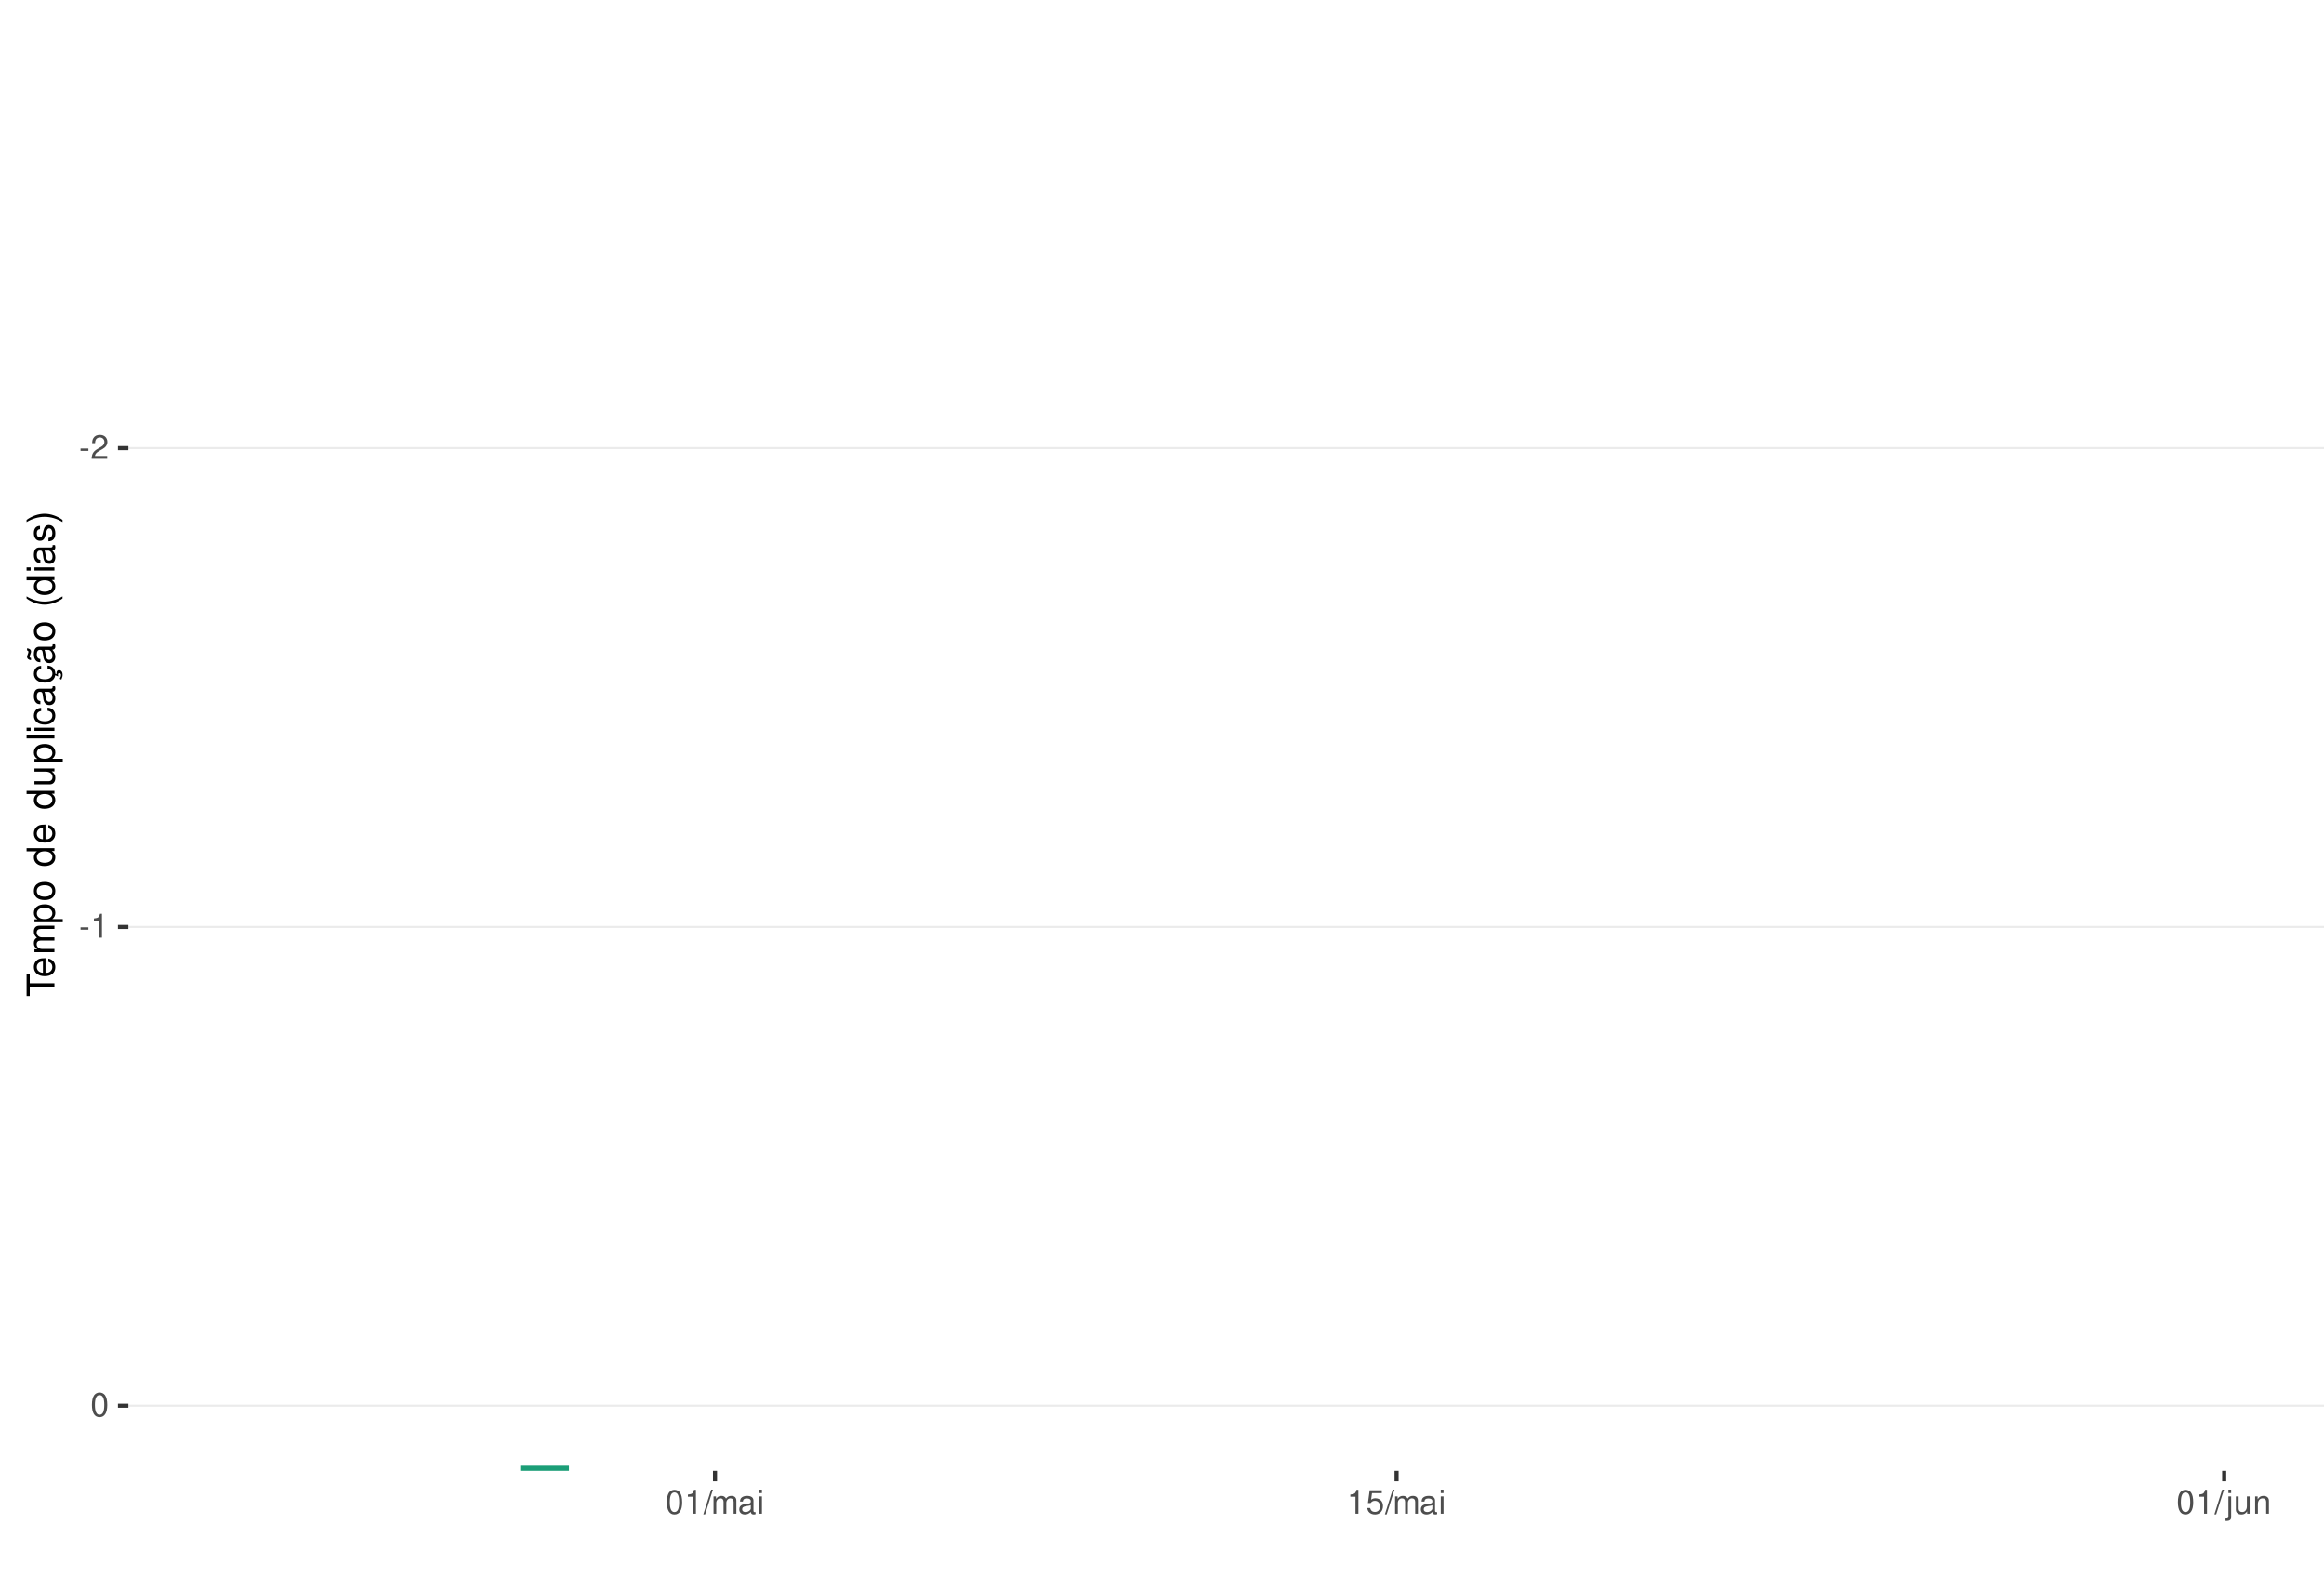
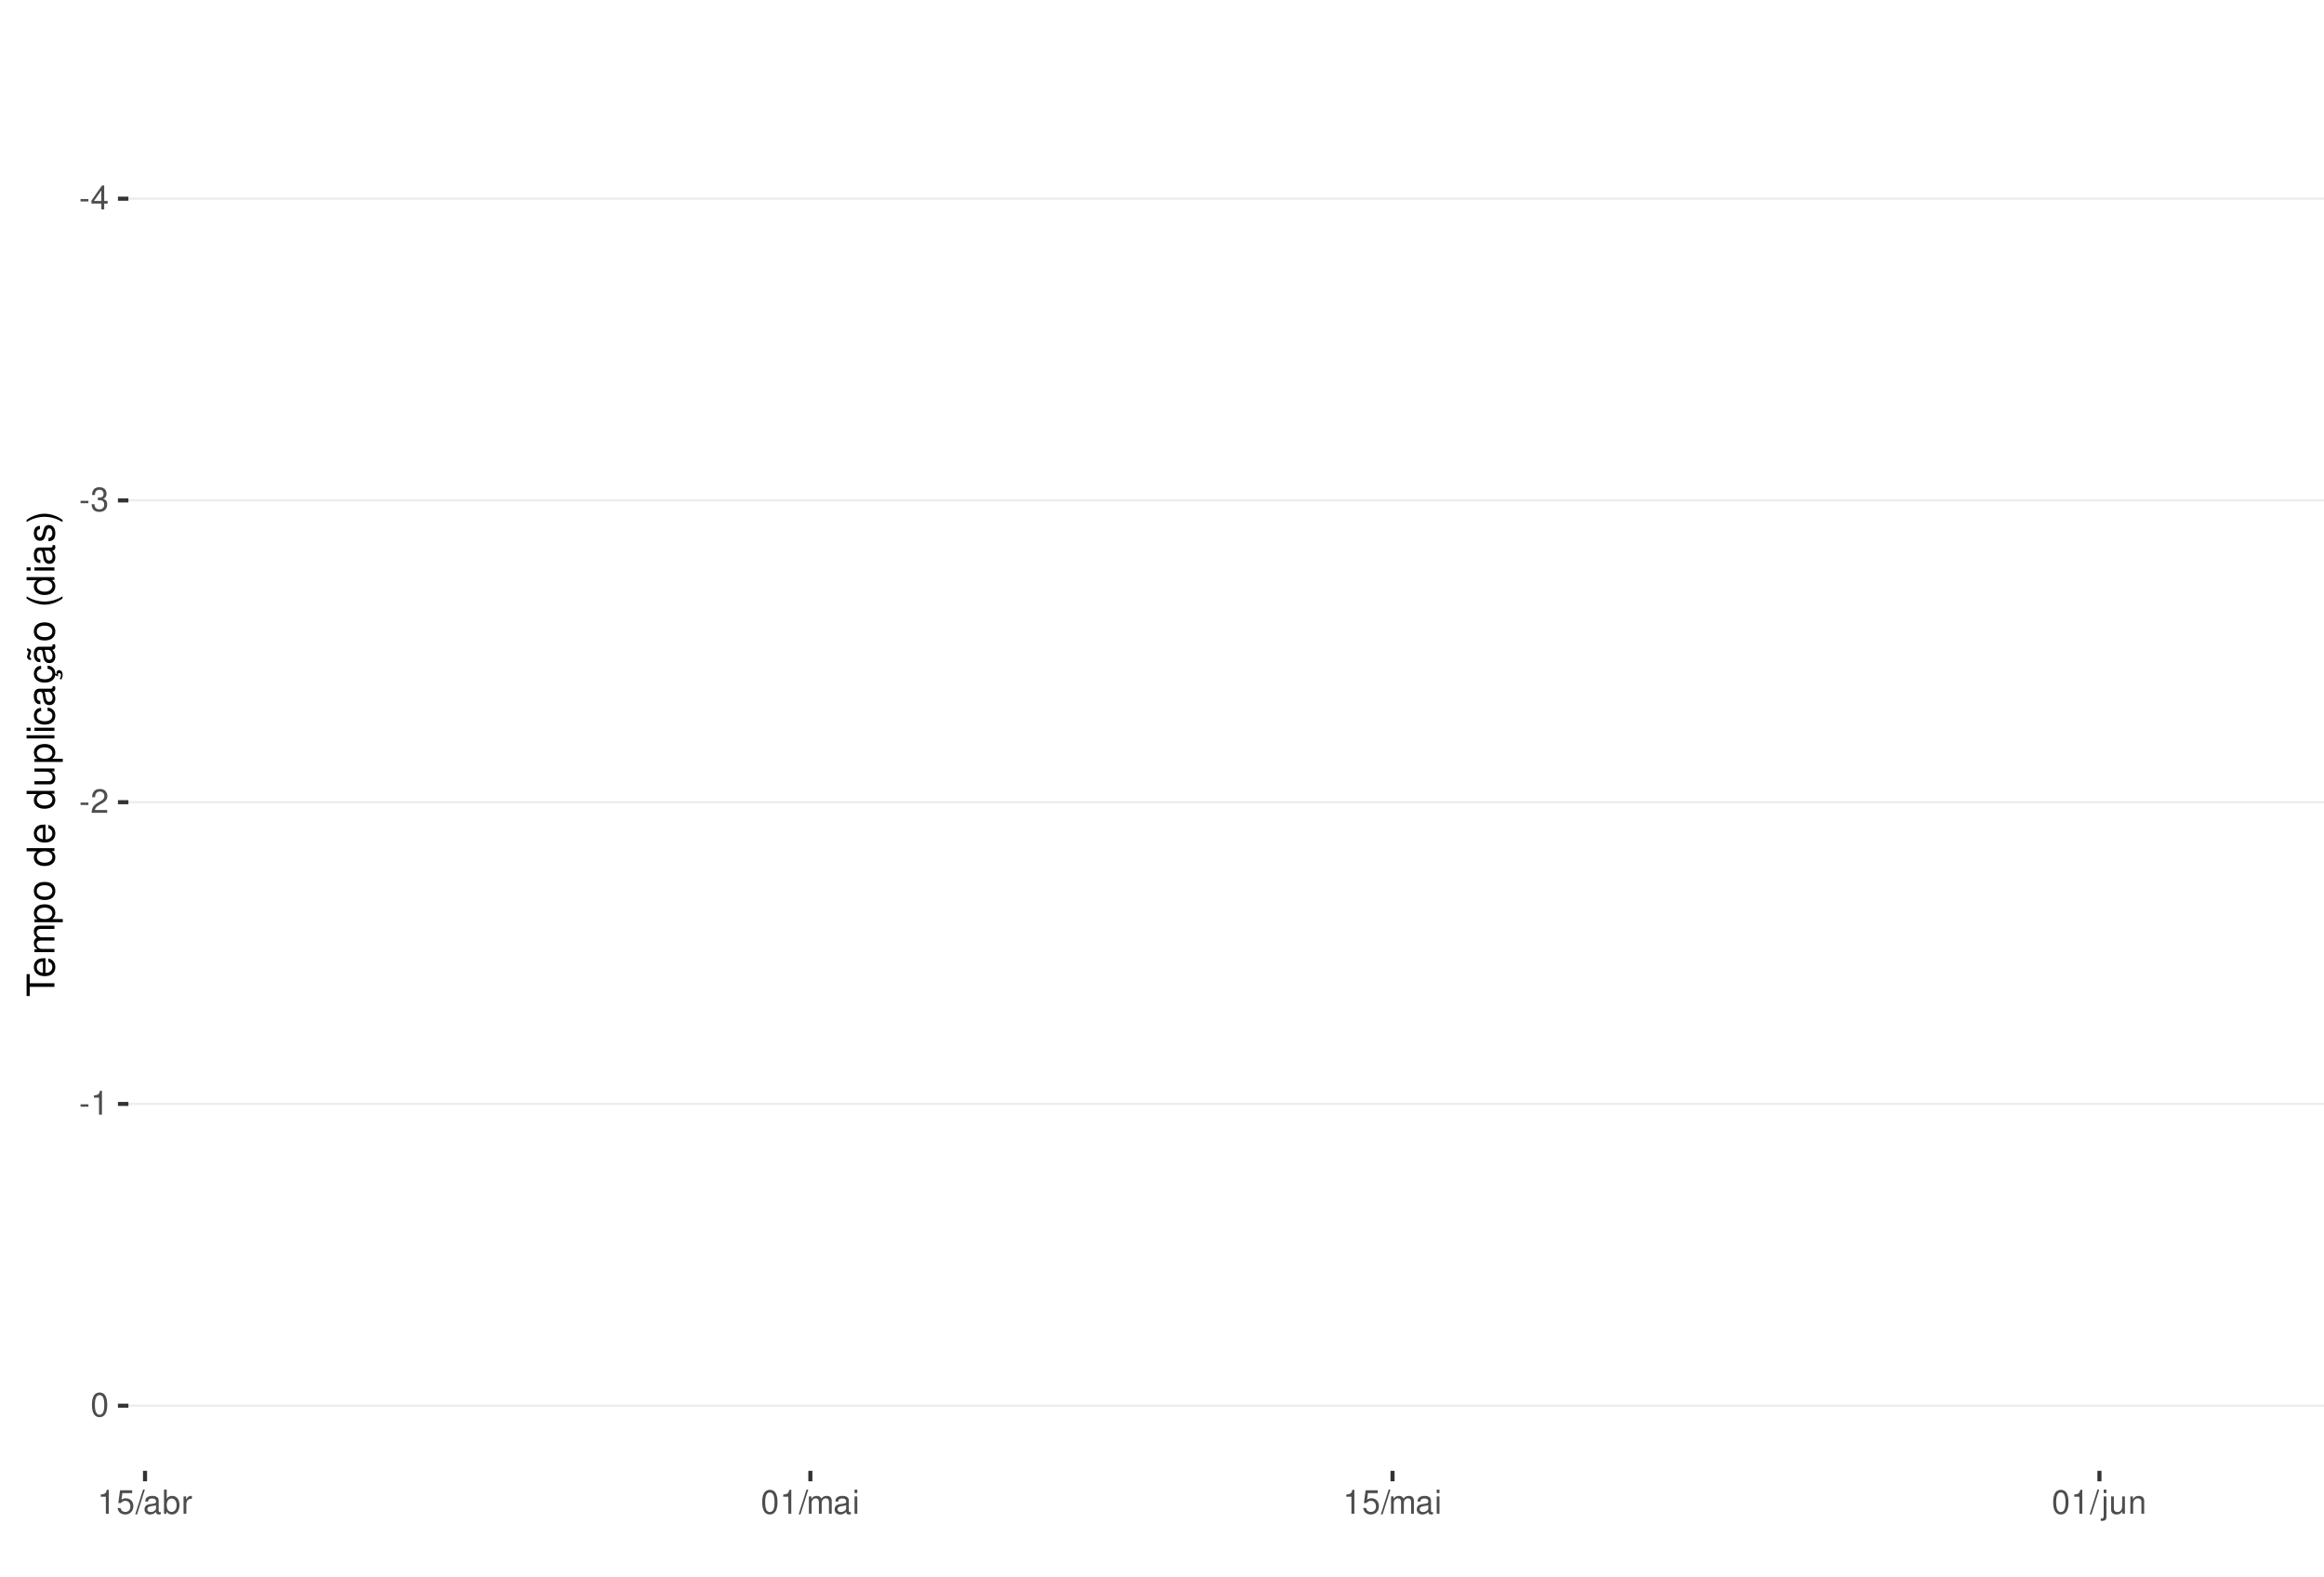
<svg xmlns="http://www.w3.org/2000/svg" xmlns:xlink="http://www.w3.org/1999/xlink" width="609pt" height="413pt" viewBox="0 0 609 413" version="1.1">
  <defs>
    <g>
      <symbol overflow="visible" id="glyph0-0">
        <path style="stroke:none;" d="" />
      </symbol>
      <symbol overflow="visible" id="glyph0-1">
        <path style="stroke:none;" d="M 2.453 -2.703 L 0.391 -2.703 L 0.391 -2.078 L 2.453 -2.078 Z M 2.453 -2.703 " />
      </symbol>
      <symbol overflow="visible" id="glyph0-2">
+         <path style="stroke:none;" d="M 2.828 -1.516 L 2.828 0 L 3.594 0 L 3.594 -1.516 L 4.5 -1.516 L 4.5 -2.203 L 3.594 -2.203 L 3.594 -6.266 L 3.031 -6.266 L 0.25 -2.312 L 0.25 -1.516 Z M 2.828 -2.203 L 0.906 -2.203 L 2.828 -4.953 Z M 2.828 -2.203 " />
+       </symbol>
+       <symbol overflow="visible" id="glyph0-3">
+         <path style="stroke:none;" d="M 1.906 -2.875 L 2.328 -2.875 C 3.156 -2.875 3.594 -2.5 3.594 -1.734 C 3.594 -0.953 3.125 -0.469 2.344 -0.469 C 1.5 -0.469 1.094 -0.906 1.031 -1.812 L 0.281 -1.812 C 0.312 -1.312 0.391 -0.984 0.547 -0.703 C 0.859 -0.109 1.469 0.203 2.297 0.203 C 3.562 0.203 4.375 -0.562 4.375 -1.75 C 4.375 -2.547 4.078 -2.984 3.344 -3.234 C 3.906 -3.469 4.203 -3.906 4.203 -4.531 C 4.203 -5.609 3.5 -6.266 2.328 -6.266 C 1.094 -6.266 0.438 -5.562 0.406 -4.234 L 1.172 -4.234 C 1.172 -4.625 1.219 -4.844 1.312 -5.031 C 1.484 -5.391 1.859 -5.594 2.344 -5.594 C 3.016 -5.594 3.422 -5.188 3.422 -4.516 C 3.422 -4.062 3.266 -3.797 2.922 -3.656 C 2.719 -3.562 2.438 -3.531 1.906 -3.516 Z M 1.906 -2.875 " />
+       </symbol>
+       <symbol overflow="visible" id="glyph0-4">
        <path style="stroke:none;" d="M 4.375 -0.75 L 1.156 -0.75 C 1.234 -1.266 1.5 -1.594 2.266 -2.062 L 3.125 -2.547 C 3.984 -3.016 4.422 -3.656 4.422 -4.438 C 4.422 -4.953 4.219 -5.438 3.859 -5.781 C 3.484 -6.109 3.031 -6.266 2.453 -6.266 C 1.672 -6.266 1.094 -5.984 0.766 -5.438 C 0.547 -5.109 0.453 -4.719 0.438 -4.094 L 1.188 -4.094 C 1.219 -4.516 1.266 -4.766 1.375 -4.984 C 1.578 -5.359 1.969 -5.594 2.438 -5.594 C 3.125 -5.594 3.641 -5.094 3.641 -4.422 C 3.641 -3.906 3.359 -3.484 2.812 -3.172 L 2.016 -2.703 C 0.734 -1.969 0.359 -1.375 0.297 -0.016 L 4.375 -0.016 Z M 4.375 -0.75 " />
      </symbol>
-       <symbol overflow="visible" id="glyph0-3">
+       <symbol overflow="visible" id="glyph0-5">
        <path style="stroke:none;" d="M 2.234 -4.453 L 2.234 0 L 3 0 L 3 -6.266 L 2.5 -6.266 C 2.234 -5.297 2.062 -5.172 0.891 -5.016 L 0.891 -4.453 Z M 2.234 -4.453 " />
      </symbol>
-       <symbol overflow="visible" id="glyph0-4">
+       <symbol overflow="visible" id="glyph0-6">
        <path style="stroke:none;" d="M 2.375 -6.266 C 1.812 -6.266 1.297 -6 0.969 -5.578 C 0.578 -5.016 0.375 -4.188 0.375 -3.031 C 0.375 -0.922 1.062 0.203 2.375 0.203 C 3.672 0.203 4.391 -0.922 4.391 -2.984 C 4.391 -4.188 4.203 -5 3.797 -5.578 C 3.469 -6 2.953 -6.266 2.375 -6.266 Z M 2.375 -5.578 C 3.203 -5.578 3.609 -4.75 3.609 -3.047 C 3.609 -1.266 3.219 -0.438 2.359 -0.438 C 1.562 -0.438 1.156 -1.297 1.156 -3.016 C 1.156 -4.75 1.562 -5.578 2.375 -5.578 Z M 2.375 -5.578 " />
      </symbol>
-       <symbol overflow="visible" id="glyph0-5">
+       <symbol overflow="visible" id="glyph0-7">
+         <path style="stroke:none;" d="M 4.125 -6.141 L 0.953 -6.141 L 0.5 -2.797 L 1.188 -2.797 C 1.547 -3.219 1.844 -3.375 2.328 -3.375 C 3.156 -3.375 3.656 -2.797 3.656 -1.891 C 3.656 -1.016 3.156 -0.469 2.312 -0.469 C 1.656 -0.469 1.25 -0.812 1.062 -1.5 L 0.297 -1.5 C 0.406 -1 0.5 -0.766 0.672 -0.531 C 1.016 -0.062 1.641 0.203 2.344 0.203 C 3.578 0.203 4.438 -0.703 4.438 -2 C 4.438 -3.219 3.641 -4.047 2.453 -4.047 C 2.031 -4.047 1.672 -3.938 1.328 -3.672 L 1.562 -5.391 L 4.125 -5.391 Z M 4.125 -6.141 " />
+       </symbol>
+       <symbol overflow="visible" id="glyph0-8">
        <path style="stroke:none;" d="M 1.984 -6.312 L -0.062 0.172 L 0.406 0.172 L 2.453 -6.312 Z M 1.984 -6.312 " />
      </symbol>
-       <symbol overflow="visible" id="glyph0-6">
+       <symbol overflow="visible" id="glyph0-9">
+         <path style="stroke:none;" d="M 4.625 -0.422 C 4.547 -0.406 4.516 -0.406 4.469 -0.406 C 4.219 -0.406 4.078 -0.531 4.078 -0.766 L 4.078 -3.422 C 4.078 -4.234 3.5 -4.672 2.375 -4.672 C 1.719 -4.672 1.188 -4.469 0.875 -4.141 C 0.672 -3.906 0.578 -3.641 0.562 -3.188 L 1.297 -3.188 C 1.344 -3.75 1.672 -4 2.359 -4 C 3.016 -4 3.375 -3.75 3.375 -3.328 L 3.375 -3.141 C 3.359 -2.828 3.203 -2.703 2.609 -2.625 C 1.594 -2.5 1.438 -2.469 1.156 -2.359 C 0.625 -2.125 0.359 -1.734 0.359 -1.141 C 0.359 -0.312 0.938 0.203 1.859 0.203 C 2.422 0.203 2.875 0 3.391 -0.469 C 3.438 0 3.672 0.203 4.141 0.203 C 4.297 0.203 4.391 0.188 4.625 0.125 Z M 3.375 -1.422 C 3.375 -1.188 3.297 -1.031 3.078 -0.844 C 2.781 -0.578 2.438 -0.438 2.016 -0.438 C 1.453 -0.438 1.109 -0.703 1.109 -1.156 C 1.109 -1.641 1.422 -1.875 2.203 -1.984 C 2.984 -2.094 3.125 -2.125 3.375 -2.234 Z M 3.375 -1.422 " />
+       </symbol>
+       <symbol overflow="visible" id="glyph0-10">
+         <path style="stroke:none;" d="M 0.469 -6.312 L 0.469 0 L 1.109 0 L 1.109 -0.578 C 1.469 -0.047 1.922 0.203 2.547 0.203 C 3.75 0.203 4.531 -0.781 4.531 -2.281 C 4.531 -3.75 3.797 -4.672 2.594 -4.672 C 1.969 -4.672 1.531 -4.438 1.188 -3.922 L 1.188 -6.312 Z M 2.453 -3.984 C 3.25 -3.984 3.781 -3.297 3.781 -2.203 C 3.781 -1.172 3.234 -0.469 2.453 -0.469 C 1.672 -0.469 1.188 -1.172 1.188 -2.234 C 1.188 -3.297 1.672 -3.984 2.453 -3.984 Z M 2.453 -3.984 " />
+       </symbol>
+       <symbol overflow="visible" id="glyph0-11">
+         <path style="stroke:none;" d="M 0.594 -4.531 L 0.594 0 L 1.328 0 L 1.328 -2.359 C 1.328 -3.438 1.781 -3.938 2.781 -3.906 L 2.781 -4.641 C 2.656 -4.656 2.594 -4.672 2.5 -4.672 C 2.031 -4.672 1.672 -4.391 1.266 -3.719 L 1.266 -4.531 Z M 0.594 -4.531 " />
+       </symbol>
+       <symbol overflow="visible" id="glyph0-12">
        <path style="stroke:none;" d="M 0.609 -4.531 L 0.609 0 L 1.328 0 L 1.328 -2.844 C 1.328 -3.5 1.812 -4.031 2.391 -4.031 C 2.938 -4.031 3.234 -3.703 3.234 -3.125 L 3.234 0 L 3.969 0 L 3.969 -2.844 C 3.969 -3.5 4.438 -4.031 5.031 -4.031 C 5.562 -4.031 5.875 -3.703 5.875 -3.125 L 5.875 0 L 6.594 0 L 6.594 -3.406 C 6.594 -4.219 6.125 -4.672 5.281 -4.672 C 4.672 -4.672 4.312 -4.484 3.891 -3.969 C 3.625 -4.453 3.25 -4.672 2.672 -4.672 C 2.062 -4.672 1.656 -4.438 1.266 -3.891 L 1.266 -4.531 Z M 0.609 -4.531 " />
      </symbol>
-       <symbol overflow="visible" id="glyph0-7">
-         <path style="stroke:none;" d="M 4.625 -0.422 C 4.547 -0.406 4.516 -0.406 4.469 -0.406 C 4.219 -0.406 4.078 -0.531 4.078 -0.766 L 4.078 -3.422 C 4.078 -4.234 3.5 -4.672 2.375 -4.672 C 1.719 -4.672 1.188 -4.469 0.875 -4.141 C 0.672 -3.906 0.578 -3.641 0.562 -3.188 L 1.297 -3.188 C 1.344 -3.75 1.672 -4 2.359 -4 C 3.016 -4 3.375 -3.75 3.375 -3.328 L 3.375 -3.141 C 3.359 -2.828 3.203 -2.703 2.609 -2.625 C 1.594 -2.5 1.438 -2.469 1.156 -2.359 C 0.625 -2.125 0.359 -1.734 0.359 -1.141 C 0.359 -0.312 0.938 0.203 1.859 0.203 C 2.422 0.203 2.875 0 3.391 -0.469 C 3.438 0 3.672 0.203 4.141 0.203 C 4.297 0.203 4.391 0.188 4.625 0.125 Z M 3.375 -1.422 C 3.375 -1.188 3.297 -1.031 3.078 -0.844 C 2.781 -0.578 2.438 -0.438 2.016 -0.438 C 1.453 -0.438 1.109 -0.703 1.109 -1.156 C 1.109 -1.641 1.422 -1.875 2.203 -1.984 C 2.984 -2.094 3.125 -2.125 3.375 -2.234 Z M 3.375 -1.422 " />
-       </symbol>
-       <symbol overflow="visible" id="glyph0-8">
+       <symbol overflow="visible" id="glyph0-13">
        <path style="stroke:none;" d="M 1.297 -4.531 L 0.578 -4.531 L 0.578 0 L 1.297 0 Z M 1.297 -6.312 L 0.578 -6.312 L 0.578 -5.406 L 1.297 -5.406 Z M 1.297 -6.312 " />
      </symbol>
-       <symbol overflow="visible" id="glyph0-9">
-         <path style="stroke:none;" d="M 4.125 -6.141 L 0.953 -6.141 L 0.5 -2.797 L 1.188 -2.797 C 1.547 -3.219 1.844 -3.375 2.328 -3.375 C 3.156 -3.375 3.656 -2.797 3.656 -1.891 C 3.656 -1.016 3.156 -0.469 2.312 -0.469 C 1.656 -0.469 1.25 -0.812 1.062 -1.5 L 0.297 -1.5 C 0.406 -1 0.5 -0.766 0.672 -0.531 C 1.016 -0.062 1.641 0.203 2.344 0.203 C 3.578 0.203 4.438 -0.703 4.438 -2 C 4.438 -3.219 3.641 -4.047 2.453 -4.047 C 2.031 -4.047 1.672 -3.938 1.328 -3.672 L 1.562 -5.391 L 4.125 -5.391 Z M 4.125 -6.141 " />
-       </symbol>
-       <symbol overflow="visible" id="glyph0-10">
+       <symbol overflow="visible" id="glyph0-14">
        <path style="stroke:none;" d="M 0.609 -4.531 L 0.609 0.656 C 0.609 1.109 0.469 1.25 0.016 1.25 C -0.031 1.25 -0.062 1.25 -0.156 1.25 L -0.156 1.859 C -0.062 1.875 -0.031 1.891 0.094 1.891 C 0.906 1.891 1.328 1.562 1.328 0.938 L 1.328 -4.531 Z M 1.328 -6.312 L 0.609 -6.312 L 0.609 -5.406 L 1.328 -5.406 Z M 1.328 -6.312 " />
      </symbol>
-       <symbol overflow="visible" id="glyph0-11">
+       <symbol overflow="visible" id="glyph0-15">
        <path style="stroke:none;" d="M 4.172 0 L 4.172 -4.531 L 3.453 -4.531 L 3.453 -1.969 C 3.453 -1.031 2.969 -0.438 2.219 -0.438 C 1.641 -0.438 1.281 -0.781 1.281 -1.328 L 1.281 -4.531 L 0.562 -4.531 L 0.562 -1.031 C 0.562 -0.281 1.125 0.203 2.016 0.203 C 2.672 0.203 3.094 -0.031 3.516 -0.625 L 3.516 0 Z M 4.172 0 " />
      </symbol>
-       <symbol overflow="visible" id="glyph0-12">
+       <symbol overflow="visible" id="glyph0-16">
        <path style="stroke:none;" d="M 0.609 -4.531 L 0.609 0 L 1.328 0 L 1.328 -2.5 C 1.328 -3.422 1.812 -4.031 2.562 -4.031 C 3.141 -4.031 3.5 -3.688 3.5 -3.141 L 3.5 0 L 4.219 0 L 4.219 -3.422 C 4.219 -4.188 3.656 -4.672 2.781 -4.672 C 2.109 -4.672 1.672 -4.406 1.266 -3.781 L 1.266 -4.531 Z M 0.609 -4.531 " />
      </symbol>
      <symbol overflow="visible" id="glyph1-0">
        <path style="stroke:none;" d="" />
      </symbol>
      <symbol overflow="visible" id="glyph1-1">
        <path style="stroke:none;" d="M -6.469 -3.547 L -6.469 -5.938 L -7.297 -5.938 L -7.297 -0.203 L -6.469 -0.203 L -6.469 -2.609 L 0 -2.609 L 0 -3.547 Z M -6.469 -3.547 " />
      </symbol>
      <symbol overflow="visible" id="glyph1-2">
        <path style="stroke:none;" d="M -2.344 -5.125 C -3.141 -5.125 -3.625 -5.062 -4.016 -4.922 C -4.875 -4.578 -5.391 -3.781 -5.391 -2.797 C -5.391 -1.344 -4.281 -0.406 -2.547 -0.406 C -0.812 -0.406 0.234 -1.297 0.234 -2.781 C 0.234 -3.984 -0.453 -4.812 -1.594 -5.016 L -1.594 -4.188 C -0.906 -3.953 -0.547 -3.484 -0.547 -2.812 C -0.547 -2.281 -0.781 -1.828 -1.219 -1.547 C -1.516 -1.344 -1.812 -1.281 -2.344 -1.266 Z M -3.016 -1.297 C -3.984 -1.359 -4.625 -1.953 -4.625 -2.797 C -4.625 -3.641 -3.953 -4.234 -3.016 -4.234 Z M -3.016 -1.297 " />
      </symbol>
      <symbol overflow="visible" id="glyph1-3">
        <path style="stroke:none;" d="M -5.234 -0.703 L 0 -0.703 L 0 -1.547 L -3.297 -1.547 C -4.047 -1.547 -4.656 -2.094 -4.656 -2.766 C -4.656 -3.391 -4.281 -3.734 -3.609 -3.734 L 0 -3.734 L 0 -4.578 L -3.297 -4.578 C -4.047 -4.578 -4.656 -5.125 -4.656 -5.812 C -4.656 -6.422 -4.266 -6.781 -3.609 -6.781 L 0 -6.781 L 0 -7.625 L -3.938 -7.625 C -4.875 -7.625 -5.391 -7.078 -5.391 -6.094 C -5.391 -5.406 -5.188 -4.984 -4.594 -4.484 C -5.156 -4.188 -5.391 -3.766 -5.391 -3.078 C -5.391 -2.375 -5.125 -1.906 -4.5 -1.469 L -5.234 -1.469 Z M -5.234 -0.703 " />
      </symbol>
      <symbol overflow="visible" id="glyph1-4">
        <path style="stroke:none;" d="M 2.188 -0.547 L 2.188 -1.375 L -0.547 -1.375 C -0.016 -1.812 0.234 -2.312 0.234 -2.984 C 0.234 -4.344 -0.859 -5.234 -2.531 -5.234 C -4.297 -5.234 -5.391 -4.375 -5.391 -2.984 C -5.391 -2.266 -5.062 -1.703 -4.453 -1.312 L -5.234 -1.312 L -5.234 -0.547 Z M -4.609 -2.844 C -4.609 -3.766 -3.797 -4.359 -2.547 -4.359 C -1.359 -4.359 -0.547 -3.75 -0.547 -2.844 C -0.547 -1.953 -1.344 -1.375 -2.578 -1.375 C -3.812 -1.375 -4.609 -1.953 -4.609 -2.844 Z M -4.609 -2.844 " />
      </symbol>
      <symbol overflow="visible" id="glyph1-5">
        <path style="stroke:none;" d="M -5.391 -2.719 C -5.391 -1.234 -4.344 -0.359 -2.578 -0.359 C -0.812 -0.359 0.234 -1.234 0.234 -2.734 C 0.234 -4.203 -0.812 -5.094 -2.547 -5.094 C -4.359 -5.094 -5.391 -4.234 -5.391 -2.719 Z M -4.625 -2.734 C -4.625 -3.672 -3.844 -4.234 -2.547 -4.234 C -1.312 -4.234 -0.547 -3.656 -0.547 -2.734 C -0.547 -1.797 -1.312 -1.234 -2.578 -1.234 C -3.844 -1.234 -4.625 -1.797 -4.625 -2.734 Z M -4.625 -2.734 " />
      </symbol>
      <symbol overflow="visible" id="glyph1-6">
        <path style="stroke:none;" d="" />
      </symbol>
      <symbol overflow="visible" id="glyph1-7">
        <path style="stroke:none;" d="M -7.297 -4.953 L -7.297 -4.125 L -4.578 -4.125 C -5.109 -3.766 -5.391 -3.203 -5.391 -2.516 C -5.391 -1.156 -4.297 -0.266 -2.625 -0.266 C -0.859 -0.266 0.234 -1.125 0.234 -2.547 C 0.234 -3.266 -0.047 -3.766 -0.688 -4.203 L 0 -4.203 L 0 -4.953 Z M -4.609 -2.656 C -4.609 -3.547 -3.812 -4.125 -2.562 -4.125 C -1.344 -4.125 -0.547 -3.547 -0.547 -2.656 C -0.547 -1.734 -1.359 -1.125 -2.578 -1.125 C -3.797 -1.125 -4.609 -1.734 -4.609 -2.656 Z M -4.609 -2.656 " />
      </symbol>
      <symbol overflow="visible" id="glyph1-8">
        <path style="stroke:none;" d="M 0 -4.812 L -5.234 -4.812 L -5.234 -3.984 L -2.266 -3.984 C -1.203 -3.984 -0.5 -3.438 -0.5 -2.562 C -0.5 -1.906 -0.906 -1.484 -1.531 -1.484 L -5.234 -1.484 L -5.234 -0.656 L -1.203 -0.656 C -0.328 -0.656 0.234 -1.297 0.234 -2.312 C 0.234 -3.094 -0.047 -3.578 -0.734 -4.062 L 0 -4.062 Z M 0 -4.812 " />
      </symbol>
      <symbol overflow="visible" id="glyph1-9">
        <path style="stroke:none;" d="M -7.297 -1.516 L -7.297 -0.688 L 0 -0.688 L 0 -1.516 Z M -7.297 -1.516 " />
      </symbol>
      <symbol overflow="visible" id="glyph1-10">
        <path style="stroke:none;" d="M -5.234 -1.5 L -5.234 -0.672 L 0 -0.672 L 0 -1.5 Z M -7.297 -1.5 L -7.297 -0.656 L -6.234 -0.656 L -6.234 -1.5 Z M -7.297 -1.5 " />
      </symbol>
      <symbol overflow="visible" id="glyph1-11">
        <path style="stroke:none;" d="M -3.484 -4.703 C -3.984 -4.672 -4.312 -4.562 -4.609 -4.359 C -5.094 -4 -5.391 -3.375 -5.391 -2.641 C -5.391 -1.219 -4.266 -0.312 -2.531 -0.312 C -0.844 -0.312 0.234 -1.203 0.234 -2.625 C 0.234 -3.875 -0.516 -4.672 -1.797 -4.766 L -1.797 -3.938 C -0.953 -3.797 -0.547 -3.359 -0.547 -2.656 C -0.547 -1.734 -1.297 -1.188 -2.531 -1.188 C -3.844 -1.188 -4.625 -1.719 -4.625 -2.625 C -4.625 -3.328 -4.203 -3.766 -3.484 -3.875 Z M -3.484 -4.703 " />
      </symbol>
      <symbol overflow="visible" id="glyph1-12">
        <path style="stroke:none;" d="M -0.484 -5.344 C -0.469 -5.266 -0.469 -5.219 -0.469 -5.172 C -0.469 -4.875 -0.625 -4.719 -0.875 -4.719 L -3.953 -4.719 C -4.891 -4.719 -5.391 -4.047 -5.391 -2.75 C -5.391 -1.984 -5.172 -1.375 -4.781 -1.016 C -4.516 -0.766 -4.203 -0.672 -3.688 -0.656 L -3.688 -1.484 C -4.328 -1.562 -4.625 -1.938 -4.625 -2.719 C -4.625 -3.484 -4.344 -3.891 -3.844 -3.891 L -3.625 -3.891 C -3.266 -3.875 -3.125 -3.703 -3.047 -3.016 C -2.891 -1.844 -2.844 -1.656 -2.719 -1.344 C -2.453 -0.734 -2 -0.422 -1.312 -0.422 C -0.375 -0.422 0.234 -1.078 0.234 -2.141 C 0.234 -2.797 0 -3.328 -0.547 -3.922 C 0 -3.984 0.234 -4.234 0.234 -4.781 C 0.234 -4.953 0.203 -5.062 0.141 -5.344 Z M -1.656 -3.891 C -1.375 -3.891 -1.203 -3.812 -0.969 -3.562 C -0.656 -3.219 -0.5 -2.812 -0.5 -2.312 C -0.5 -1.672 -0.812 -1.297 -1.344 -1.297 C -1.891 -1.297 -2.172 -1.656 -2.297 -2.547 C -2.422 -3.438 -2.453 -3.609 -2.594 -3.891 Z M -1.656 -3.891 " />
      </symbol>
      <symbol overflow="visible" id="glyph1-13">
        <path style="stroke:none;" d="M 0.234 -2.641 C 0.234 -3.875 -0.547 -4.703 -1.797 -4.766 L -1.797 -3.938 C -0.953 -3.797 -0.531 -3.359 -0.531 -2.656 C -0.531 -1.734 -1.281 -1.188 -2.516 -1.188 C -3.844 -1.188 -4.625 -1.719 -4.625 -2.625 C -4.625 -3.328 -4.203 -3.766 -3.484 -3.875 L -3.484 -4.703 C -3.984 -4.672 -4.312 -4.562 -4.609 -4.359 C -5.094 -4 -5.391 -3.375 -5.391 -2.641 C -5.391 -1.219 -4.266 -0.312 -2.531 -0.312 C -1.469 -0.312 -0.625 -0.672 -0.156 -1.312 C 0.047 -1.594 0.125 -1.812 0.203 -2.25 L 0.922 -1.938 L 0.984 -2.062 C 0.938 -2.188 0.906 -2.25 0.906 -2.375 C 0.906 -2.656 1.047 -2.828 1.281 -2.828 C 1.547 -2.828 1.734 -2.594 1.734 -2.297 C 1.734 -2.031 1.672 -1.844 1.438 -1.406 L 1.406 -1.312 L 1.812 -1.094 C 2.078 -1.75 2.141 -1.953 2.141 -2.344 C 2.141 -3.109 1.781 -3.578 1.203 -3.578 C 0.781 -3.578 0.547 -3.297 0.547 -2.797 C 0.547 -2.703 0.547 -2.641 0.562 -2.516 Z M 0.234 -2.641 " />
      </symbol>
      <symbol overflow="visible" id="glyph1-14">
        <path style="stroke:none;" d="M -0.484 -5.344 C -0.469 -5.266 -0.469 -5.219 -0.469 -5.172 C -0.469 -4.875 -0.625 -4.719 -0.875 -4.719 L -3.953 -4.719 C -4.891 -4.719 -5.391 -4.047 -5.391 -2.75 C -5.391 -1.984 -5.172 -1.375 -4.781 -1.016 C -4.516 -0.766 -4.203 -0.672 -3.688 -0.656 L -3.688 -1.484 C -4.328 -1.562 -4.625 -1.938 -4.625 -2.719 C -4.625 -3.484 -4.344 -3.891 -3.844 -3.891 L -3.625 -3.891 C -3.266 -3.875 -3.125 -3.703 -3.047 -3.016 C -2.891 -1.844 -2.844 -1.656 -2.719 -1.344 C -2.453 -0.734 -2 -0.422 -1.312 -0.422 C -0.375 -0.422 0.234 -1.078 0.234 -2.141 C 0.234 -2.797 0 -3.328 -0.547 -3.922 C 0 -3.984 0.234 -4.234 0.234 -4.781 C 0.234 -4.953 0.203 -5.062 0.141 -5.344 Z M -1.656 -3.891 C -1.375 -3.891 -1.203 -3.812 -0.969 -3.562 C -0.656 -3.219 -0.5 -2.812 -0.5 -2.312 C -0.5 -1.672 -0.812 -1.297 -1.344 -1.297 C -1.891 -1.297 -2.172 -1.656 -2.297 -2.547 C -2.422 -3.438 -2.453 -3.609 -2.594 -3.891 Z M -7.172 -3.75 C -6.922 -3.672 -6.812 -3.547 -6.812 -3.375 C -6.812 -3.25 -6.875 -2.984 -6.984 -2.734 C -7.156 -2.312 -7.172 -2.25 -7.172 -2.047 C -7.172 -1.594 -6.797 -1.297 -6.141 -1.188 L -6.141 -1.766 C -6.375 -1.812 -6.5 -1.938 -6.5 -2.094 C -6.5 -2.203 -6.469 -2.344 -6.375 -2.578 C -6.156 -3.156 -6.125 -3.234 -6.125 -3.438 C -6.125 -3.922 -6.484 -4.219 -7.172 -4.312 Z M -7.172 -3.75 " />
      </symbol>
      <symbol overflow="visible" id="glyph1-15">
        <path style="stroke:none;" d="M -7.297 -2.359 C -5.984 -1.359 -4.156 -0.734 -2.594 -0.734 C -1.016 -0.734 0.812 -1.359 2.125 -2.359 L 2.125 -2.906 C 0.688 -2.031 -0.984 -1.547 -2.594 -1.547 C -4.188 -1.547 -5.875 -2.031 -7.297 -2.906 Z M -7.297 -2.359 " />
      </symbol>
      <symbol overflow="visible" id="glyph1-16">
        <path style="stroke:none;" d="M -3.781 -4.375 C -4.812 -4.375 -5.391 -3.688 -5.391 -2.484 C -5.391 -1.266 -4.766 -0.469 -3.797 -0.469 C -2.969 -0.469 -2.578 -0.891 -2.281 -2.125 L -2.094 -2.906 C -1.953 -3.484 -1.734 -3.719 -1.375 -3.719 C -0.875 -3.719 -0.547 -3.234 -0.547 -2.5 C -0.547 -2.047 -0.672 -1.672 -0.891 -1.453 C -1.047 -1.328 -1.188 -1.266 -1.562 -1.219 L -1.562 -0.344 C -0.344 -0.375 0.234 -1.062 0.234 -2.438 C 0.234 -3.75 -0.422 -4.594 -1.438 -4.594 C -2.203 -4.594 -2.641 -4.156 -2.891 -3.109 L -3.078 -2.312 C -3.234 -1.625 -3.453 -1.344 -3.828 -1.344 C -4.312 -1.344 -4.625 -1.766 -4.625 -2.453 C -4.625 -3.125 -4.328 -3.484 -3.781 -3.5 Z M -3.781 -4.375 " />
      </symbol>
      <symbol overflow="visible" id="glyph1-17">
        <path style="stroke:none;" d="M 2.125 -0.938 C 0.812 -1.938 -1.016 -2.562 -2.578 -2.562 C -4.156 -2.562 -5.984 -1.938 -7.297 -0.938 L -7.297 -0.375 C -5.859 -1.266 -4.188 -1.75 -2.578 -1.75 C -0.984 -1.75 0.703 -1.266 2.125 -0.375 Z M 2.125 -0.938 " />
      </symbol>
    </g>
    <clipPath id="clip1">
      <path d="M 33.645 9.961 L 609 9.961 L 609 385.328 L 33.645 385.328 Z M 33.645 9.961 " />
    </clipPath>
    <clipPath id="clip2">
-       <path d="M 33.645 117 L 609 117 L 609 118 L 33.645 118 Z M 33.645 117 " />
+       <path d="M 33.645 51 L 609 51 L 609 53 L 33.645 53 Z M 33.645 51 " />
    </clipPath>
    <clipPath id="clip3">
-       <path d="M 33.645 242 L 609 242 L 609 244 L 33.645 244 Z M 33.645 242 " />
+       <path d="M 33.645 130 L 609 130 L 609 132 L 33.645 132 Z M 33.645 130 " />
    </clipPath>
    <clipPath id="clip4">
+       <path d="M 33.645 209 L 609 209 L 609 211 L 33.645 211 Z M 33.645 209 " />
+     </clipPath>
+     <clipPath id="clip5">
+       <path d="M 33.645 288 L 609 288 L 609 290 L 33.645 290 Z M 33.645 288 " />
+     </clipPath>
+     <clipPath id="clip6">
      <path d="M 33.645 368 L 609 368 L 609 369 L 33.645 369 Z M 33.645 368 " />
-     </clipPath>
-     <clipPath id="clip5">
-       <path d="M 135 383 L 151 383 L 151 385.328 L 135 385.328 Z M 135 383 " />
    </clipPath>
  </defs>
  <g id="surface266">
    <rect x="0" y="0" width="609" height="413" style="fill:rgb(100%,100%,100%);fill-opacity:1;stroke:none;" />
    <rect x="0" y="0" width="609" height="413" style="fill:rgb(100%,100%,100%);fill-opacity:1;stroke:none;" />
    <path style="fill:none;stroke-width:1.067;stroke-linecap:round;stroke-linejoin:round;stroke:rgb(100%,100%,100%);stroke-opacity:1;stroke-miterlimit:10;" d="M 0 413 L 609 413 L 609 0 L 0 0 Z M 0 413 " />
    <g clip-path="url(#clip1)" clip-rule="nonzero">
      <path style=" stroke:none;fill-rule:nonzero;fill:rgb(100%,100%,100%);fill-opacity:1;" d="M 33.645 385.328 L 609 385.328 L 609 9.961 L 33.645 9.961 Z M 33.645 385.328 " />
    </g>
    <g clip-path="url(#clip2)" clip-rule="nonzero">
-       <path style="fill:none;stroke-width:0.533;stroke-linecap:butt;stroke-linejoin:round;stroke:rgb(92.157%,92.157%,92.157%);stroke-opacity:1;stroke-miterlimit:10;" d="M 33.645 117.395 L 609 117.395 " />
+       <path style="fill:none;stroke-width:0.533;stroke-linecap:butt;stroke-linejoin:round;stroke:rgb(92.157%,92.157%,92.157%);stroke-opacity:1;stroke-miterlimit:10;" d="M 33.645 52.047 L 609 52.047 " />
    </g>
    <g clip-path="url(#clip3)" clip-rule="nonzero">
-       <path style="fill:none;stroke-width:0.533;stroke-linecap:butt;stroke-linejoin:round;stroke:rgb(92.157%,92.157%,92.157%);stroke-opacity:1;stroke-miterlimit:10;" d="M 33.645 242.832 L 609 242.832 " />
+       <path style="fill:none;stroke-width:0.533;stroke-linecap:butt;stroke-linejoin:round;stroke:rgb(92.157%,92.157%,92.157%);stroke-opacity:1;stroke-miterlimit:10;" d="M 33.645 131.102 L 609 131.102 " />
    </g>
    <g clip-path="url(#clip4)" clip-rule="nonzero">
+       <path style="fill:none;stroke-width:0.533;stroke-linecap:butt;stroke-linejoin:round;stroke:rgb(92.157%,92.157%,92.157%);stroke-opacity:1;stroke-miterlimit:10;" d="M 33.645 210.156 L 609 210.156 " />
+     </g>
+     <g clip-path="url(#clip5)" clip-rule="nonzero">
+       <path style="fill:none;stroke-width:0.533;stroke-linecap:butt;stroke-linejoin:round;stroke:rgb(92.157%,92.157%,92.157%);stroke-opacity:1;stroke-miterlimit:10;" d="M 33.645 289.211 L 609 289.211 " />
+     </g>
+     <g clip-path="url(#clip6)" clip-rule="nonzero">
      <path style="fill:none;stroke-width:0.533;stroke-linecap:butt;stroke-linejoin:round;stroke:rgb(92.157%,92.157%,92.157%);stroke-opacity:1;stroke-miterlimit:10;" d="M 33.645 368.266 L 609 368.266 " />
    </g>
-     <g clip-path="url(#clip5)" clip-rule="nonzero">
-       <path style="fill:none;stroke-width:2.667;stroke-linecap:butt;stroke-linejoin:round;stroke:rgb(10.588%,61.961%,46.667%);stroke-opacity:1;stroke-miterlimit:10;" d="M 136.34 385.328 L 149.098 385.328 " />
-     </g>
-     <g style="fill:rgb(30.196%,30.196%,30.196%);fill-opacity:1;">
-       <use xlink:href="#glyph0-1" x="20.715" y="120.2" />
-       <use xlink:href="#glyph0-2" x="23.715" y="120.2" />
-     </g>
-     <g style="fill:rgb(30.196%,30.196%,30.196%);fill-opacity:1;">
-       <use xlink:href="#glyph0-1" x="20.715" y="245.638" />
-       <use xlink:href="#glyph0-3" x="23.715" y="245.638" />
-     </g>
-     <g style="fill:rgb(30.196%,30.196%,30.196%);fill-opacity:1;">
-       <use xlink:href="#glyph0-4" x="23.715" y="371.071" />
-     </g>
-     <path style="fill:none;stroke-width:1.067;stroke-linecap:butt;stroke-linejoin:round;stroke:rgb(20%,20%,20%);stroke-opacity:1;stroke-miterlimit:10;" d="M 30.906 117.395 L 33.645 117.395 " />
-     <path style="fill:none;stroke-width:1.067;stroke-linecap:butt;stroke-linejoin:round;stroke:rgb(20%,20%,20%);stroke-opacity:1;stroke-miterlimit:10;" d="M 30.906 242.832 L 33.645 242.832 " />
+     <g style="fill:rgb(30.196%,30.196%,30.196%);fill-opacity:1;">
+       <use xlink:href="#glyph0-1" x="20.715" y="54.853" />
+       <use xlink:href="#glyph0-2" x="23.715" y="54.853" />
+     </g>
+     <g style="fill:rgb(30.196%,30.196%,30.196%);fill-opacity:1;">
+       <use xlink:href="#glyph0-1" x="20.715" y="133.907" />
+       <use xlink:href="#glyph0-3" x="23.715" y="133.907" />
+     </g>
+     <g style="fill:rgb(30.196%,30.196%,30.196%);fill-opacity:1;">
+       <use xlink:href="#glyph0-1" x="20.715" y="212.962" />
+       <use xlink:href="#glyph0-4" x="23.715" y="212.962" />
+     </g>
+     <g style="fill:rgb(30.196%,30.196%,30.196%);fill-opacity:1;">
+       <use xlink:href="#glyph0-1" x="20.715" y="292.017" />
+       <use xlink:href="#glyph0-5" x="23.715" y="292.017" />
+     </g>
+     <g style="fill:rgb(30.196%,30.196%,30.196%);fill-opacity:1;">
+       <use xlink:href="#glyph0-6" x="23.715" y="371.071" />
+     </g>
+     <path style="fill:none;stroke-width:1.067;stroke-linecap:butt;stroke-linejoin:round;stroke:rgb(20%,20%,20%);stroke-opacity:1;stroke-miterlimit:10;" d="M 30.906 52.047 L 33.645 52.047 " />
+     <path style="fill:none;stroke-width:1.067;stroke-linecap:butt;stroke-linejoin:round;stroke:rgb(20%,20%,20%);stroke-opacity:1;stroke-miterlimit:10;" d="M 30.906 131.102 L 33.645 131.102 " />
+     <path style="fill:none;stroke-width:1.067;stroke-linecap:butt;stroke-linejoin:round;stroke:rgb(20%,20%,20%);stroke-opacity:1;stroke-miterlimit:10;" d="M 30.906 210.156 L 33.645 210.156 " />
+     <path style="fill:none;stroke-width:1.067;stroke-linecap:butt;stroke-linejoin:round;stroke:rgb(20%,20%,20%);stroke-opacity:1;stroke-miterlimit:10;" d="M 30.906 289.211 L 33.645 289.211 " />
    <path style="fill:none;stroke-width:1.067;stroke-linecap:butt;stroke-linejoin:round;stroke:rgb(20%,20%,20%);stroke-opacity:1;stroke-miterlimit:10;" d="M 30.906 368.266 L 33.645 368.266 " />
-     <path style="fill:none;stroke-width:1.067;stroke-linecap:butt;stroke-linejoin:round;stroke:rgb(20%,20%,20%);stroke-opacity:1;stroke-miterlimit:10;" d="M 187.371 388.07 L 187.371 385.328 " />
-     <path style="fill:none;stroke-width:1.067;stroke-linecap:butt;stroke-linejoin:round;stroke:rgb(20%,20%,20%);stroke-opacity:1;stroke-miterlimit:10;" d="M 365.973 388.07 L 365.973 385.328 " />
-     <path style="fill:none;stroke-width:1.067;stroke-linecap:butt;stroke-linejoin:round;stroke:rgb(20%,20%,20%);stroke-opacity:1;stroke-miterlimit:10;" d="M 582.848 388.07 L 582.848 385.328 " />
-     <g style="fill:rgb(30.196%,30.196%,30.196%);fill-opacity:1;">
-       <use xlink:href="#glyph0-4" x="174.371" y="396.567" />
-       <use xlink:href="#glyph0-3" x="179.371" y="396.567" />
-       <use xlink:href="#glyph0-5" x="184.371" y="396.567" />
-       <use xlink:href="#glyph0-6" x="186.371" y="396.567" />
-       <use xlink:href="#glyph0-7" x="193.371" y="396.567" />
-       <use xlink:href="#glyph0-8" x="198.371" y="396.567" />
-     </g>
-     <g style="fill:rgb(30.196%,30.196%,30.196%);fill-opacity:1;">
-       <use xlink:href="#glyph0-3" x="352.973" y="396.567" />
-       <use xlink:href="#glyph0-9" x="357.973" y="396.567" />
-       <use xlink:href="#glyph0-5" x="362.973" y="396.567" />
-       <use xlink:href="#glyph0-6" x="364.973" y="396.567" />
-       <use xlink:href="#glyph0-7" x="371.973" y="396.567" />
-       <use xlink:href="#glyph0-8" x="376.973" y="396.567" />
-     </g>
-     <g style="fill:rgb(30.196%,30.196%,30.196%);fill-opacity:1;">
-       <use xlink:href="#glyph0-4" x="570.348" y="396.567" />
-       <use xlink:href="#glyph0-3" x="575.348" y="396.567" />
-       <use xlink:href="#glyph0-5" x="580.348" y="396.567" />
-       <use xlink:href="#glyph0-10" x="583.348" y="396.567" />
-       <use xlink:href="#glyph0-11" x="585.348" y="396.567" />
-       <use xlink:href="#glyph0-12" x="590.348" y="396.567" />
+     <path style="fill:none;stroke-width:1.067;stroke-linecap:butt;stroke-linejoin:round;stroke:rgb(20%,20%,20%);stroke-opacity:1;stroke-miterlimit:10;" d="M 38.004 388.07 L 38.004 385.328 " />
+     <path style="fill:none;stroke-width:1.067;stroke-linecap:butt;stroke-linejoin:round;stroke:rgb(20%,20%,20%);stroke-opacity:1;stroke-miterlimit:10;" d="M 212.355 388.07 L 212.355 385.328 " />
+     <path style="fill:none;stroke-width:1.067;stroke-linecap:butt;stroke-linejoin:round;stroke:rgb(20%,20%,20%);stroke-opacity:1;stroke-miterlimit:10;" d="M 364.91 388.07 L 364.91 385.328 " />
+     <path style="fill:none;stroke-width:1.067;stroke-linecap:butt;stroke-linejoin:round;stroke:rgb(20%,20%,20%);stroke-opacity:1;stroke-miterlimit:10;" d="M 550.156 388.07 L 550.156 385.328 " />
+     <g style="fill:rgb(30.196%,30.196%,30.196%);fill-opacity:1;">
+       <use xlink:href="#glyph0-5" x="25.504" y="396.567" />
+       <use xlink:href="#glyph0-7" x="30.504" y="396.567" />
+       <use xlink:href="#glyph0-8" x="35.504" y="396.567" />
+       <use xlink:href="#glyph0-9" x="37.504" y="396.567" />
+       <use xlink:href="#glyph0-10" x="42.504" y="396.567" />
+       <use xlink:href="#glyph0-11" x="47.504" y="396.567" />
+     </g>
+     <g style="fill:rgb(30.196%,30.196%,30.196%);fill-opacity:1;">
+       <use xlink:href="#glyph0-6" x="199.355" y="396.567" />
+       <use xlink:href="#glyph0-5" x="204.355" y="396.567" />
+       <use xlink:href="#glyph0-8" x="209.355" y="396.567" />
+       <use xlink:href="#glyph0-12" x="211.355" y="396.567" />
+       <use xlink:href="#glyph0-9" x="218.355" y="396.567" />
+       <use xlink:href="#glyph0-13" x="223.355" y="396.567" />
+     </g>
+     <g style="fill:rgb(30.196%,30.196%,30.196%);fill-opacity:1;">
+       <use xlink:href="#glyph0-5" x="351.91" y="396.567" />
+       <use xlink:href="#glyph0-7" x="356.91" y="396.567" />
+       <use xlink:href="#glyph0-8" x="361.91" y="396.567" />
+       <use xlink:href="#glyph0-12" x="363.91" y="396.567" />
+       <use xlink:href="#glyph0-9" x="370.91" y="396.567" />
+       <use xlink:href="#glyph0-13" x="375.91" y="396.567" />
+     </g>
+     <g style="fill:rgb(30.196%,30.196%,30.196%);fill-opacity:1;">
+       <use xlink:href="#glyph0-6" x="537.656" y="396.567" />
+       <use xlink:href="#glyph0-5" x="542.656" y="396.567" />
+       <use xlink:href="#glyph0-8" x="547.656" y="396.567" />
+       <use xlink:href="#glyph0-14" x="550.656" y="396.567" />
+       <use xlink:href="#glyph0-15" x="552.656" y="396.567" />
+       <use xlink:href="#glyph0-16" x="557.656" y="396.567" />
    </g>
    <g style="fill:rgb(0%,0%,0%);fill-opacity:1;">
      <use xlink:href="#glyph1-1" x="14.263" y="261.145" />
      <use xlink:href="#glyph1-2" x="14.263" y="256.145" />
      <use xlink:href="#glyph1-3" x="14.263" y="250.145" />
      <use xlink:href="#glyph1-4" x="14.263" y="242.145" />
      <use xlink:href="#glyph1-5" x="14.263" y="236.145" />
      <use xlink:href="#glyph1-6" x="14.263" y="230.145" />
      <use xlink:href="#glyph1-7" x="14.263" y="227.145" />
      <use xlink:href="#glyph1-2" x="14.263" y="221.145" />
      <use xlink:href="#glyph1-6" x="14.263" y="215.145" />
      <use xlink:href="#glyph1-7" x="14.263" y="212.145" />
      <use xlink:href="#glyph1-8" x="14.263" y="206.145" />
      <use xlink:href="#glyph1-4" x="14.263" y="200.145" />
      <use xlink:href="#glyph1-9" x="14.263" y="194.145" />
      <use xlink:href="#glyph1-10" x="14.263" y="192.145" />
      <use xlink:href="#glyph1-11" x="14.263" y="190.145" />
      <use xlink:href="#glyph1-12" x="14.263" y="185.145" />
      <use xlink:href="#glyph1-13" x="14.263" y="179.145" />
      <use xlink:href="#glyph1-14" x="14.263" y="174.145" />
      <use xlink:href="#glyph1-5" x="14.263" y="168.145" />
      <use xlink:href="#glyph1-6" x="14.263" y="162.145" />
      <use xlink:href="#glyph1-15" x="14.263" y="159.145" />
      <use xlink:href="#glyph1-7" x="14.263" y="156.145" />
      <use xlink:href="#glyph1-10" x="14.263" y="150.145" />
      <use xlink:href="#glyph1-12" x="14.263" y="148.145" />
      <use xlink:href="#glyph1-16" x="14.263" y="142.145" />
      <use xlink:href="#glyph1-17" x="14.263" y="137.145" />
    </g>
  </g>
</svg>
